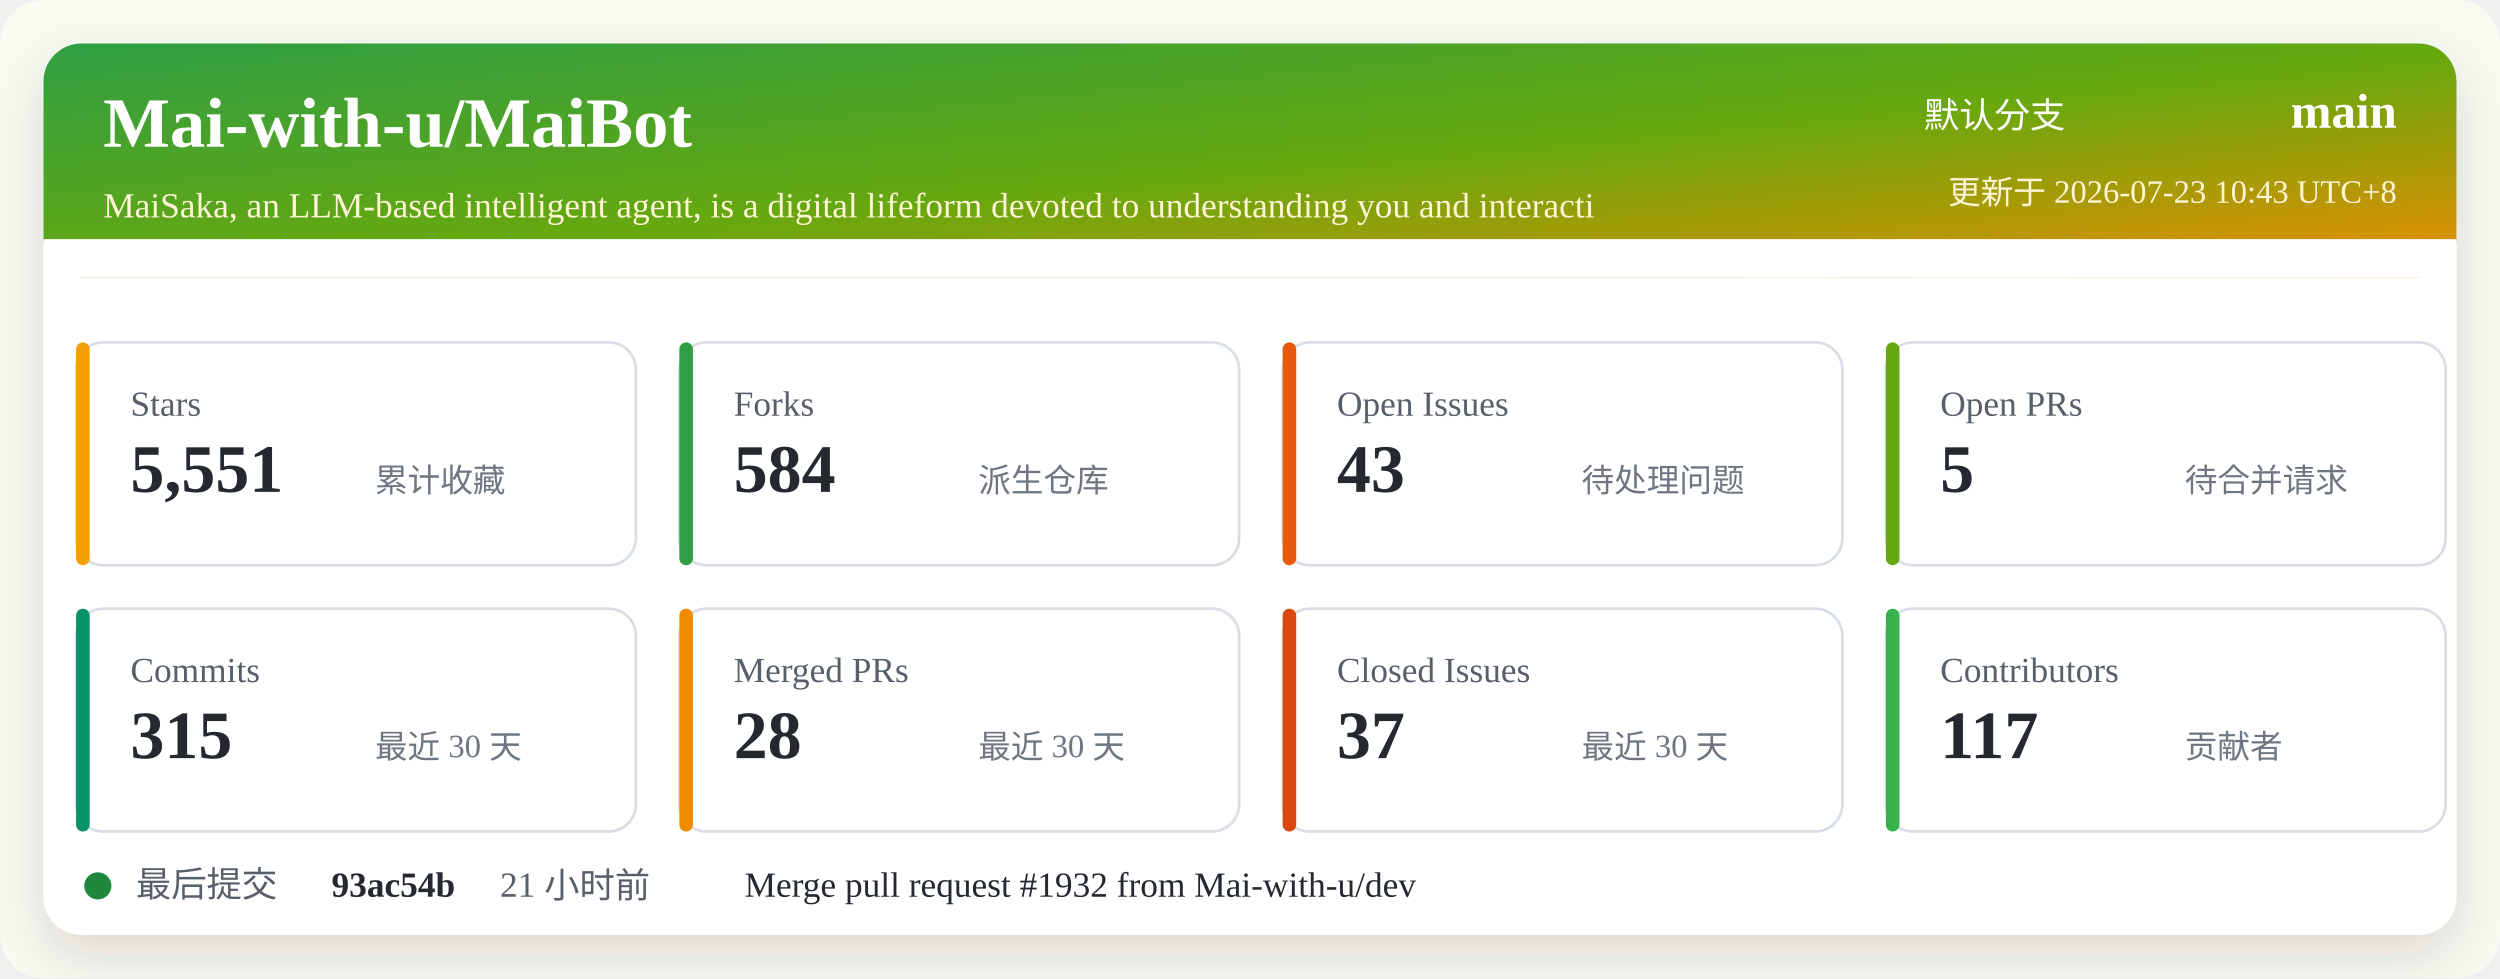
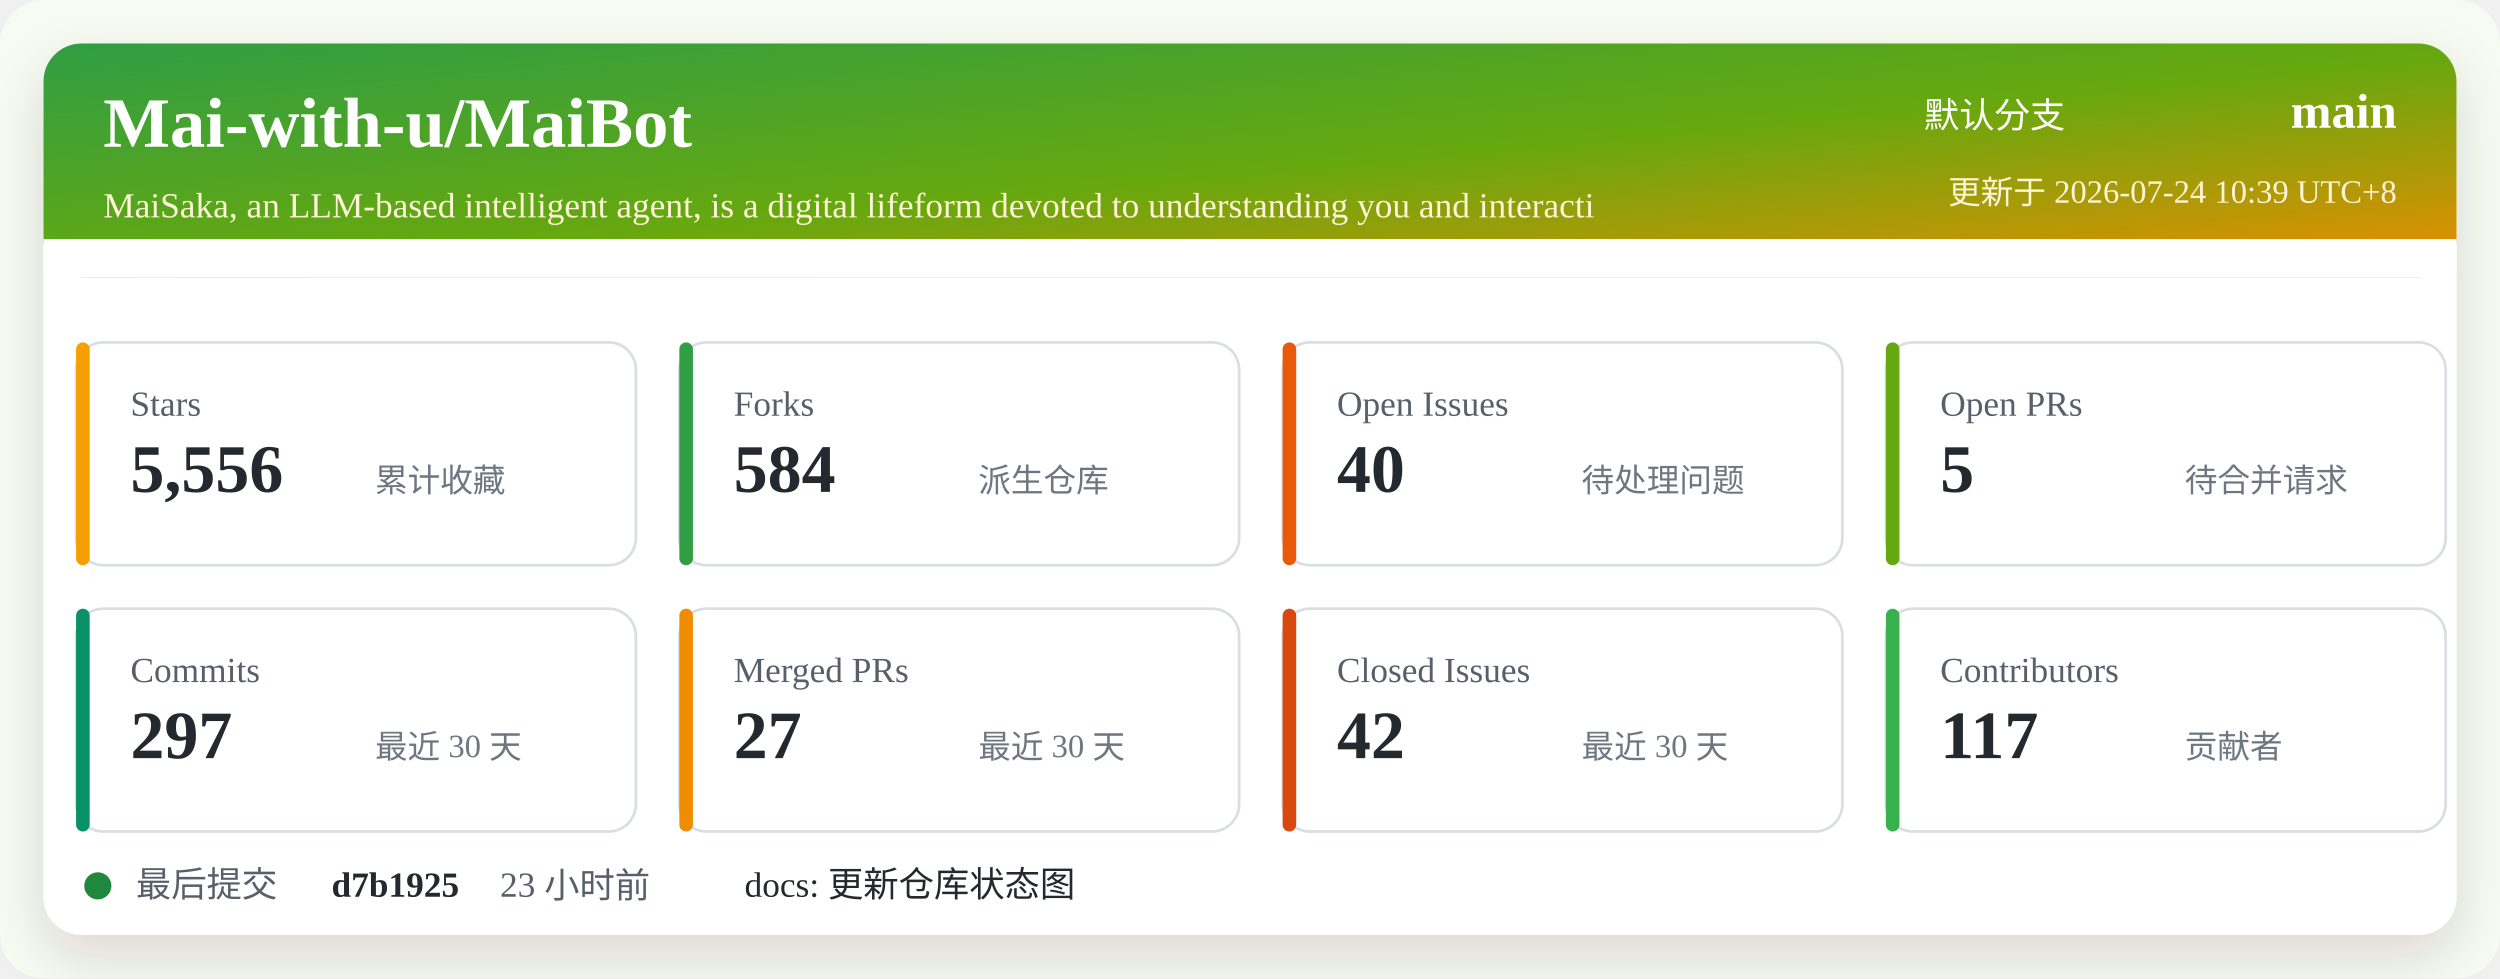
<svg xmlns="http://www.w3.org/2000/svg" width="920" height="360" viewBox="0 0 920 360" role="img" aria-labelledby="title desc">
  <defs>
    <linearGradient id="header" x1="0" x2="1" y1="0" y2="1">
      <stop offset="0%" stop-color="#2f9e44" />
      <stop offset="52%" stop-color="#66a80f" />
      <stop offset="100%" stop-color="#f08c00" />
    </linearGradient>
    <filter id="shadow" x="-5%" y="-5%" width="110%" height="110%">
      <feDropShadow dx="0" dy="8" stdDeviation="10" flood-color="#2b2318" flood-opacity="0.14" />
    </filter>
  </defs>
  <rect width="920" height="360" rx="16" fill="#f7fbf2" />
  <rect x="16" y="16" width="888" height="328" rx="14" fill="#ffffff" filter="url(#shadow)" />
  <rect x="16" y="16" width="888" height="86" rx="14" fill="url(#header)" />
  <path d="M16 88 H904 V102 H16 Z" fill="#ffffff" />
  <text x="38" y="54" fill="#ffffff" font-size="26" font-weight="700">Mai-with-u/MaiBot</text>
  <text x="38" y="80" fill="#fff4d6" font-size="13">MaiSaka, an LLM-based intelligent agent, is a digital lifeform devoted to understanding you and interacti</text>
  <text x="760" y="47" fill="#ffffff" font-size="13" text-anchor="end">默认分支</text>
  <text x="882" y="47" fill="#ffffff" font-size="18" font-weight="700" text-anchor="end">main</text>
-   <text x="882" y="75" fill="#fff4d6" font-size="12" text-anchor="end">更新于 2026-07-23 10:43 UTC+8</text>
+   <text x="882" y="75" fill="#fff4d6" font-size="12" text-anchor="end">更新于 2026-07-24 10:39 UTC+8</text>
  <g transform="translate(28 126)">
    <rect width="206" height="82" rx="10" fill="#ffffff" stroke="#d8dee4" />
    <rect x="0" y="0" width="5" height="82" rx="2.5" fill="#f59f00" />
    <text x="20" y="27" fill="#57606a" font-size="13">Stars</text>
-     <text x="20" y="55" fill="#24292f" font-size="25" font-weight="700">5,551</text>
+     <text x="20" y="55" fill="#24292f" font-size="25" font-weight="700">5,556</text>
    <text x="110" y="55" fill="#6e7781" font-size="12">累计收藏</text>
  </g>
  <g transform="translate(250 126)">
    <rect width="206" height="82" rx="10" fill="#ffffff" stroke="#d8dee4" />
    <rect x="0" y="0" width="5" height="82" rx="2.5" fill="#2f9e44" />
    <text x="20" y="27" fill="#57606a" font-size="13">Forks</text>
    <text x="20" y="55" fill="#24292f" font-size="25" font-weight="700">584</text>
    <text x="110" y="55" fill="#6e7781" font-size="12">派生仓库</text>
  </g>
  <g transform="translate(472 126)">
    <rect width="206" height="82" rx="10" fill="#ffffff" stroke="#d8dee4" />
    <rect x="0" y="0" width="5" height="82" rx="2.5" fill="#e8590c" />
    <text x="20" y="27" fill="#57606a" font-size="13">Open Issues</text>
-     <text x="20" y="55" fill="#24292f" font-size="25" font-weight="700">43</text>
+     <text x="20" y="55" fill="#24292f" font-size="25" font-weight="700">40</text>
    <text x="110" y="55" fill="#6e7781" font-size="12">待处理问题</text>
  </g>
  <g transform="translate(694 126)">
    <rect width="206" height="82" rx="10" fill="#ffffff" stroke="#d8dee4" />
    <rect x="0" y="0" width="5" height="82" rx="2.5" fill="#66a80f" />
    <text x="20" y="27" fill="#57606a" font-size="13">Open PRs</text>
    <text x="20" y="55" fill="#24292f" font-size="25" font-weight="700">5</text>
    <text x="110" y="55" fill="#6e7781" font-size="12">待合并请求</text>
  </g>
  <g transform="translate(28 224)">
    <rect width="206" height="82" rx="10" fill="#ffffff" stroke="#d8dee4" />
    <rect x="0" y="0" width="5" height="82" rx="2.5" fill="#099268" />
    <text x="20" y="27" fill="#57606a" font-size="13">Commits</text>
-     <text x="20" y="55" fill="#24292f" font-size="25" font-weight="700">315</text>
+     <text x="20" y="55" fill="#24292f" font-size="25" font-weight="700">297</text>
    <text x="110" y="55" fill="#6e7781" font-size="12">最近 30 天</text>
  </g>
  <g transform="translate(250 224)">
    <rect width="206" height="82" rx="10" fill="#ffffff" stroke="#d8dee4" />
    <rect x="0" y="0" width="5" height="82" rx="2.5" fill="#f08c00" />
    <text x="20" y="27" fill="#57606a" font-size="13">Merged PRs</text>
-     <text x="20" y="55" fill="#24292f" font-size="25" font-weight="700">28</text>
+     <text x="20" y="55" fill="#24292f" font-size="25" font-weight="700">27</text>
    <text x="110" y="55" fill="#6e7781" font-size="12">最近 30 天</text>
  </g>
  <g transform="translate(472 224)">
    <rect width="206" height="82" rx="10" fill="#ffffff" stroke="#d8dee4" />
    <rect x="0" y="0" width="5" height="82" rx="2.5" fill="#d9480f" />
    <text x="20" y="27" fill="#57606a" font-size="13">Closed Issues</text>
-     <text x="20" y="55" fill="#24292f" font-size="25" font-weight="700">37</text>
+     <text x="20" y="55" fill="#24292f" font-size="25" font-weight="700">42</text>
    <text x="110" y="55" fill="#6e7781" font-size="12">最近 30 天</text>
  </g>
  <g transform="translate(694 224)">
    <rect width="206" height="82" rx="10" fill="#ffffff" stroke="#d8dee4" />
    <rect x="0" y="0" width="5" height="82" rx="2.5" fill="#37b24d" />
    <text x="20" y="27" fill="#57606a" font-size="13">Contributors</text>
    <text x="20" y="55" fill="#24292f" font-size="25" font-weight="700">117</text>
    <text x="110" y="55" fill="#6e7781" font-size="12">贡献者</text>
  </g>
  <g transform="translate(28 318)">
    <circle cx="8" cy="8" r="5" fill="#1f883d" />
    <text x="22" y="12" fill="#57606a" font-size="13">最后提交</text>
-     <text x="94" y="12" fill="#24292f" font-size="13" font-weight="700">93ac54b</text>
-     <text x="156" y="12" fill="#57606a" font-size="13">21 小时前</text>
-     <text x="246" y="12" fill="#24292f" font-size="13">Merge pull request #1932 from Mai-with-u/dev</text>
+     <text x="94" y="12" fill="#24292f" font-size="13" font-weight="700">d7b1925</text>
+     <text x="156" y="12" fill="#57606a" font-size="13">23 小时前</text>
+     <text x="246" y="12" fill="#24292f" font-size="13">docs: 更新仓库状态图</text>
  </g>
</svg>
